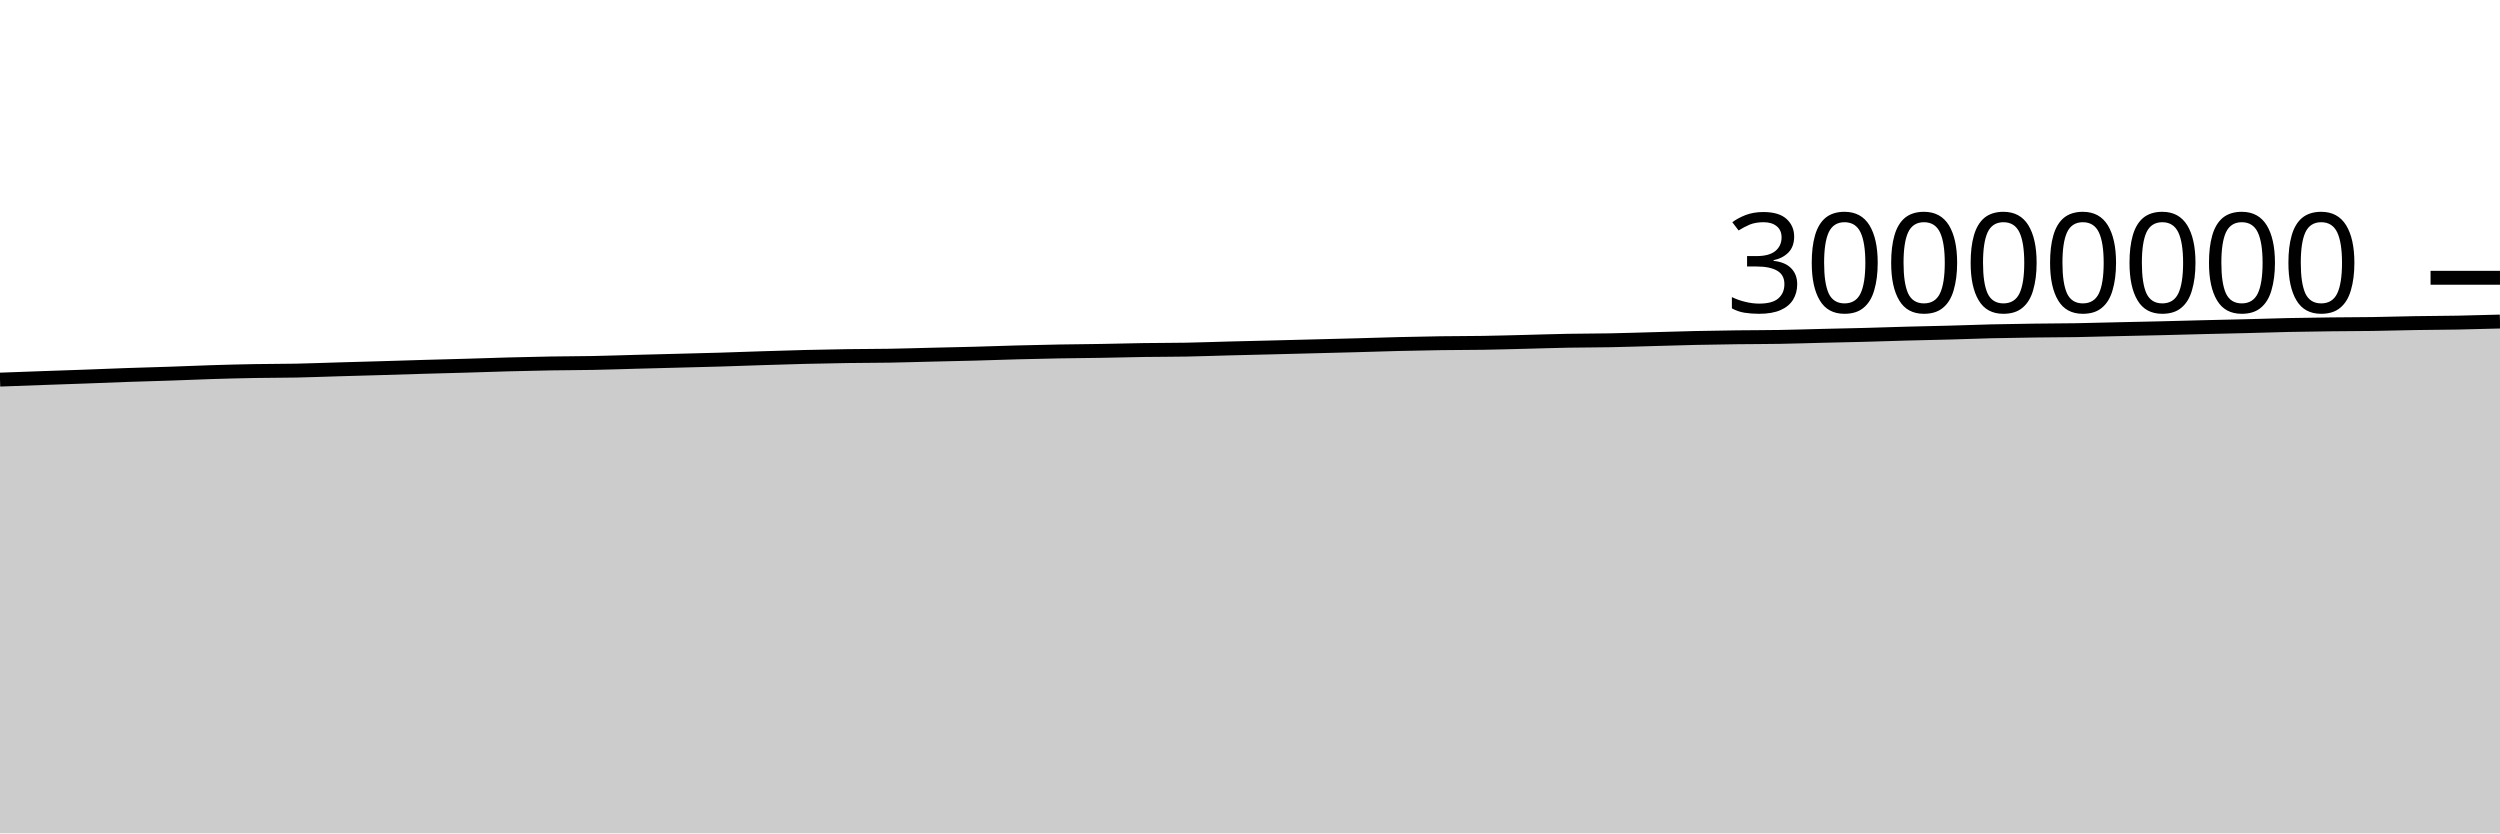
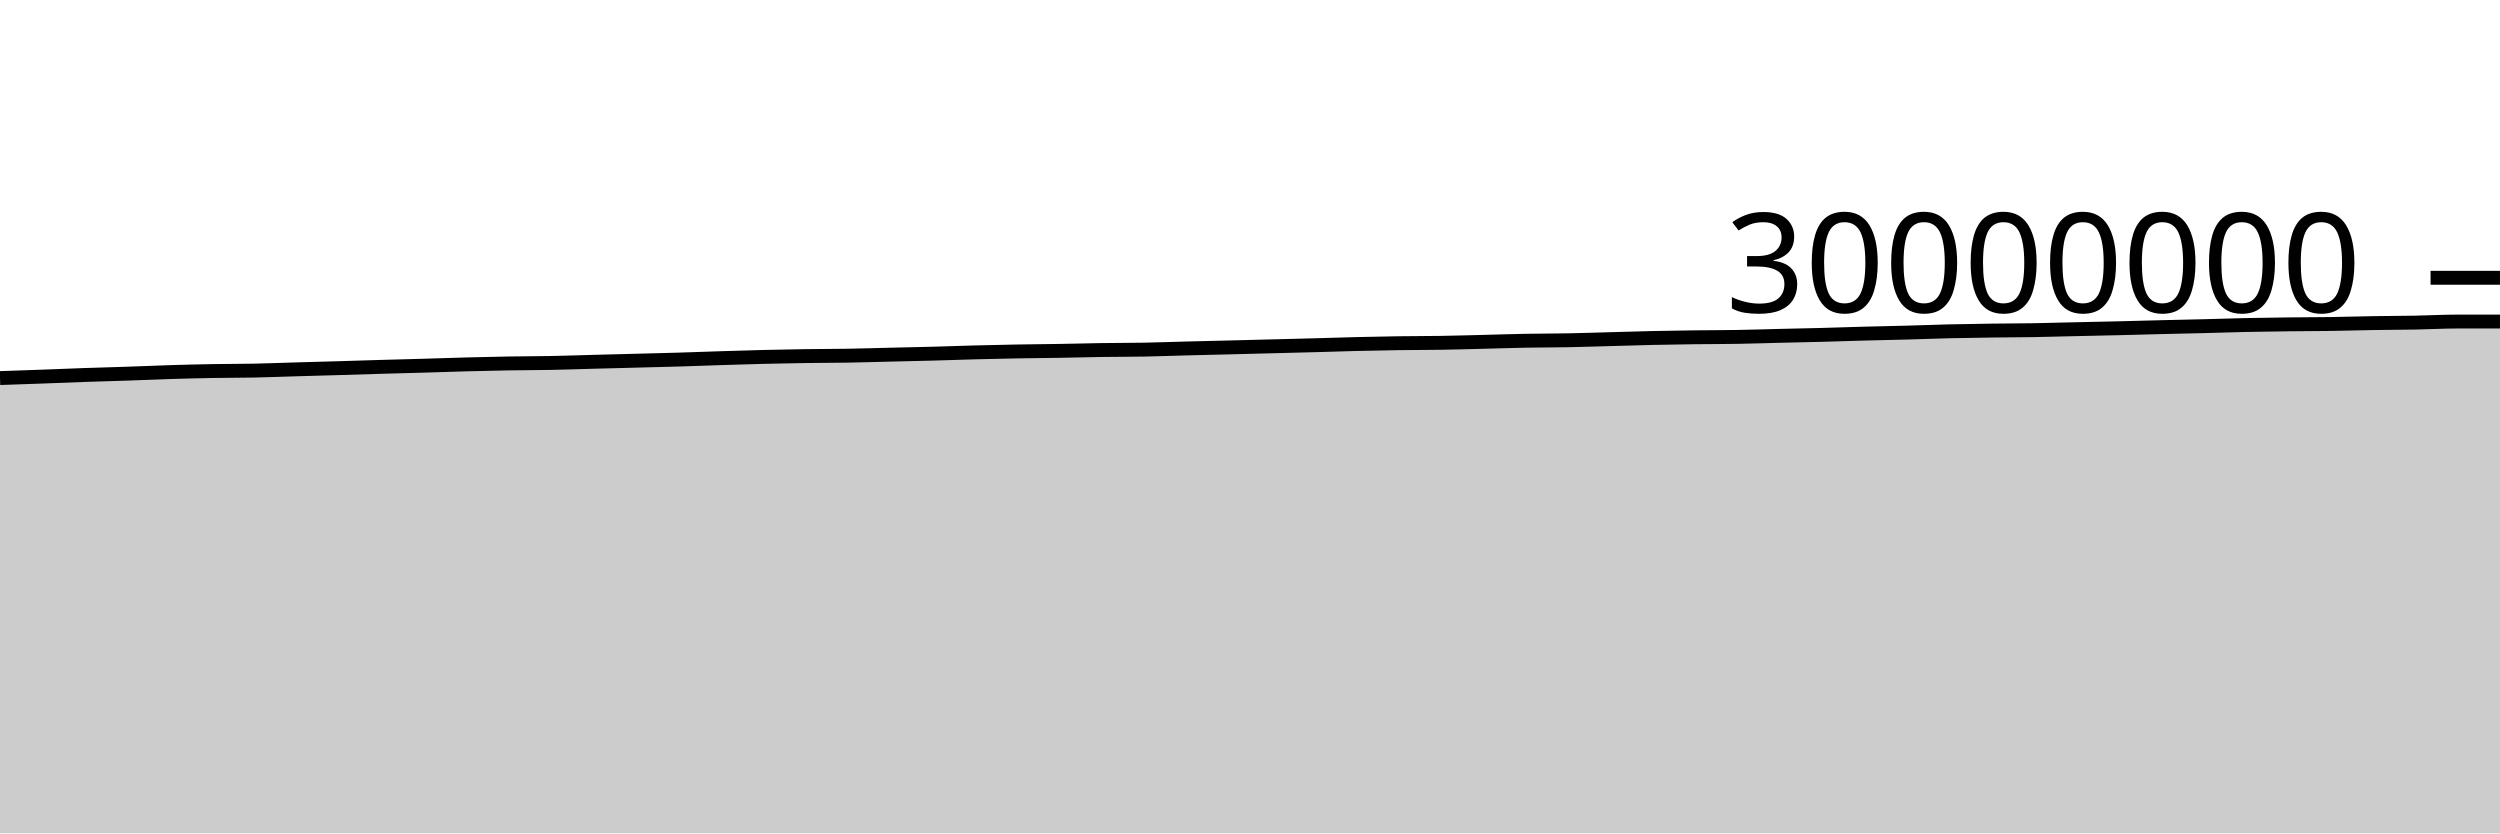
<svg xmlns="http://www.w3.org/2000/svg" viewBox="0 0 180 60">
  <g transform="translate(0,20)">
-     <path class="area" fill="rgba(0, 0, 0, 0.2)" d="M0,7.332C1.017,7.295,2.034,7.258,3.051,7.221C4.068,7.185,5.085,7.152,6.102,7.115C7.119,7.077,8.136,7.034,9.153,6.999C10.169,6.963,11.186,6.939,12.203,6.904C13.22,6.87,14.237,6.823,15.254,6.792C16.271,6.76,17.288,6.734,18.305,6.716C19.322,6.698,20.339,6.703,21.356,6.683C22.373,6.662,23.39,6.621,24.407,6.592C25.424,6.562,26.441,6.536,27.458,6.506C28.475,6.477,29.492,6.442,30.508,6.413C31.525,6.384,32.542,6.36,33.559,6.33C34.576,6.301,35.593,6.264,36.61,6.236C37.627,6.209,38.644,6.185,39.661,6.168C40.678,6.151,41.695,6.152,42.712,6.133C43.729,6.113,44.746,6.077,45.763,6.05C46.78,6.024,47.797,5.998,48.814,5.971C49.831,5.944,50.847,5.922,51.864,5.891C52.881,5.861,53.898,5.821,54.915,5.789C55.932,5.756,56.949,5.724,57.966,5.699C58.983,5.674,60,5.653,61.017,5.639C62.034,5.624,63.051,5.627,64.068,5.61C65.085,5.593,66.102,5.56,67.119,5.536C68.136,5.512,69.153,5.492,70.169,5.465C71.186,5.437,72.203,5.398,73.22,5.372C74.237,5.345,75.254,5.322,76.271,5.304C77.288,5.286,78.305,5.28,79.322,5.263C80.339,5.246,81.356,5.217,82.373,5.202C83.39,5.187,84.407,5.192,85.424,5.173C86.441,5.154,87.458,5.115,88.475,5.089C89.492,5.063,90.508,5.04,91.525,5.015C92.542,4.99,93.559,4.963,94.576,4.937C95.593,4.911,96.61,4.886,97.627,4.859C98.644,4.831,99.661,4.796,100.678,4.771C101.695,4.746,102.712,4.725,103.729,4.711C104.746,4.696,105.763,4.701,106.78,4.684C107.797,4.668,108.814,4.638,109.831,4.613C110.847,4.588,111.864,4.552,112.881,4.534C113.898,4.515,114.915,4.52,115.932,4.5C116.949,4.481,117.966,4.445,118.983,4.418C120,4.39,121.017,4.357,122.034,4.335C123.051,4.313,124.068,4.297,125.085,4.284C126.102,4.272,127.119,4.275,128.136,4.257C129.153,4.24,130.169,4.206,131.186,4.181C132.203,4.157,133.22,4.138,134.237,4.111C135.254,4.084,136.271,4.047,137.288,4.02C138.305,3.992,139.322,3.975,140.339,3.947C141.356,3.92,142.373,3.878,143.39,3.854C144.407,3.83,145.424,3.816,146.441,3.802C147.458,3.788,148.475,3.789,149.492,3.772C150.508,3.755,151.525,3.724,152.542,3.701C153.559,3.678,154.576,3.658,155.593,3.634C156.61,3.609,157.627,3.58,158.644,3.555C159.661,3.53,160.678,3.51,161.695,3.484C162.712,3.458,163.729,3.423,164.746,3.401C165.763,3.38,166.78,3.366,167.797,3.354C168.814,3.342,169.831,3.343,170.847,3.328C171.864,3.313,172.881,3.281,173.898,3.264C174.915,3.247,175.932,3.247,176.949,3.228C177.966,3.209,178.983,3.18,180,3.151L180,40C178.983,40,177.966,40,176.949,40C175.932,40,174.915,40,173.898,40C172.881,40,171.864,40,170.847,40C169.831,40,168.814,40,167.797,40C166.78,40,165.763,40,164.746,40C163.729,40,162.712,40,161.695,40C160.678,40,159.661,40,158.644,40C157.627,40,156.61,40,155.593,40C154.576,40,153.559,40,152.542,40C151.525,40,150.508,40,149.492,40C148.475,40,147.458,40,146.441,40C145.424,40,144.407,40,143.39,40C142.373,40,141.356,40,140.339,40C139.322,40,138.305,40,137.288,40C136.271,40,135.254,40,134.237,40C133.22,40,132.203,40,131.186,40C130.169,40,129.153,40,128.136,40C127.119,40,126.102,40,125.085,40C124.068,40,123.051,40,122.034,40C121.017,40,120,40,118.983,40C117.966,40,116.949,40,115.932,40C114.915,40,113.898,40,112.881,40C111.864,40,110.847,40,109.831,40C108.814,40,107.797,40,106.78,40C105.763,40,104.746,40,103.729,40C102.712,40,101.695,40,100.678,40C99.661,40,98.644,40,97.627,40C96.61,40,95.593,40,94.576,40C93.559,40,92.542,40,91.525,40C90.508,40,89.492,40,88.475,40C87.458,40,86.441,40,85.424,40C84.407,40,83.39,40,82.373,40C81.356,40,80.339,40,79.322,40C78.305,40,77.288,40,76.271,40C75.254,40,74.237,40,73.22,40C72.203,40,71.186,40,70.169,40C69.153,40,68.136,40,67.119,40C66.102,40,65.085,40,64.068,40C63.051,40,62.034,40,61.017,40C60,40,58.983,40,57.966,40C56.949,40,55.932,40,54.915,40C53.898,40,52.881,40,51.864,40C50.847,40,49.831,40,48.814,40C47.797,40,46.78,40,45.763,40C44.746,40,43.729,40,42.712,40C41.695,40,40.678,40,39.661,40C38.644,40,37.627,40,36.61,40C35.593,40,34.576,40,33.559,40C32.542,40,31.525,40,30.508,40C29.492,40,28.475,40,27.458,40C26.441,40,25.424,40,24.407,40C23.39,40,22.373,40,21.356,40C20.339,40,19.322,40,18.305,40C17.288,40,16.271,40,15.254,40C14.237,40,13.22,40,12.203,40C11.186,40,10.169,40,9.153,40C8.136,40,7.119,40,6.102,40C5.085,40,4.068,40,3.051,40C2.034,40,1.017,40,0,40Z" />
-     <path class="line" stroke="black" fill="none" d="M0,7.332C1.017,7.295,2.034,7.258,3.051,7.221C4.068,7.185,5.085,7.152,6.102,7.115C7.119,7.077,8.136,7.034,9.153,6.999C10.169,6.963,11.186,6.939,12.203,6.904C13.22,6.87,14.237,6.823,15.254,6.792C16.271,6.76,17.288,6.734,18.305,6.716C19.322,6.698,20.339,6.703,21.356,6.683C22.373,6.662,23.39,6.621,24.407,6.592C25.424,6.562,26.441,6.536,27.458,6.506C28.475,6.477,29.492,6.442,30.508,6.413C31.525,6.384,32.542,6.36,33.559,6.33C34.576,6.301,35.593,6.264,36.61,6.236C37.627,6.209,38.644,6.185,39.661,6.168C40.678,6.151,41.695,6.152,42.712,6.133C43.729,6.113,44.746,6.077,45.763,6.05C46.78,6.024,47.797,5.998,48.814,5.971C49.831,5.944,50.847,5.922,51.864,5.891C52.881,5.861,53.898,5.821,54.915,5.789C55.932,5.756,56.949,5.724,57.966,5.699C58.983,5.674,60,5.653,61.017,5.639C62.034,5.624,63.051,5.627,64.068,5.61C65.085,5.593,66.102,5.56,67.119,5.536C68.136,5.512,69.153,5.492,70.169,5.465C71.186,5.437,72.203,5.398,73.22,5.372C74.237,5.345,75.254,5.322,76.271,5.304C77.288,5.286,78.305,5.28,79.322,5.263C80.339,5.246,81.356,5.217,82.373,5.202C83.39,5.187,84.407,5.192,85.424,5.173C86.441,5.154,87.458,5.115,88.475,5.089C89.492,5.063,90.508,5.04,91.525,5.015C92.542,4.99,93.559,4.963,94.576,4.937C95.593,4.911,96.61,4.886,97.627,4.859C98.644,4.831,99.661,4.796,100.678,4.771C101.695,4.746,102.712,4.725,103.729,4.711C104.746,4.696,105.763,4.701,106.78,4.684C107.797,4.668,108.814,4.638,109.831,4.613C110.847,4.588,111.864,4.552,112.881,4.534C113.898,4.515,114.915,4.52,115.932,4.5C116.949,4.481,117.966,4.445,118.983,4.418C120,4.39,121.017,4.357,122.034,4.335C123.051,4.313,124.068,4.297,125.085,4.284C126.102,4.272,127.119,4.275,128.136,4.257C129.153,4.24,130.169,4.206,131.186,4.181C132.203,4.157,133.22,4.138,134.237,4.111C135.254,4.084,136.271,4.047,137.288,4.02C138.305,3.992,139.322,3.975,140.339,3.947C141.356,3.92,142.373,3.878,143.39,3.854C144.407,3.83,145.424,3.816,146.441,3.802C147.458,3.788,148.475,3.789,149.492,3.772C150.508,3.755,151.525,3.724,152.542,3.701C153.559,3.678,154.576,3.658,155.593,3.634C156.61,3.609,157.627,3.58,158.644,3.555C159.661,3.53,160.678,3.51,161.695,3.484C162.712,3.458,163.729,3.423,164.746,3.401C165.763,3.38,166.78,3.366,167.797,3.354C168.814,3.342,169.831,3.343,170.847,3.328C171.864,3.313,172.881,3.281,173.898,3.264C174.915,3.247,175.932,3.247,176.949,3.228C177.966,3.209,178.983,3.18,180,3.151" />
+     <path class="area" fill="rgba(0, 0, 0, 0.2)" d="M0,7.221C1.017,7.186,2.034,7.152,3.051,7.115C4.068,7.077,5.085,7.034,6.102,6.999C7.119,6.963,8.136,6.939,9.153,6.904C10.169,6.87,11.186,6.823,12.203,6.792C13.22,6.76,14.237,6.734,15.254,6.716C16.271,6.698,17.288,6.703,18.305,6.683C19.322,6.662,20.339,6.621,21.356,6.592C22.373,6.562,23.39,6.536,24.407,6.506C25.424,6.477,26.441,6.442,27.458,6.413C28.475,6.384,29.492,6.36,30.508,6.33C31.525,6.301,32.542,6.264,33.559,6.236C34.576,6.209,35.593,6.185,36.61,6.168C37.627,6.151,38.644,6.152,39.661,6.133C40.678,6.113,41.695,6.077,42.712,6.05C43.729,6.024,44.746,5.998,45.763,5.971C46.78,5.944,47.797,5.922,48.814,5.891C49.831,5.861,50.847,5.821,51.864,5.789C52.881,5.756,53.898,5.724,54.915,5.699C55.932,5.674,56.949,5.653,57.966,5.639C58.983,5.624,60,5.627,61.017,5.61C62.034,5.593,63.051,5.56,64.068,5.536C65.085,5.512,66.102,5.492,67.119,5.465C68.136,5.437,69.153,5.398,70.169,5.372C71.186,5.345,72.203,5.322,73.22,5.304C74.237,5.286,75.254,5.28,76.271,5.263C77.288,5.246,78.305,5.217,79.322,5.202C80.339,5.187,81.356,5.192,82.373,5.173C83.39,5.154,84.407,5.115,85.424,5.089C86.441,5.063,87.458,5.04,88.475,5.015C89.492,4.99,90.508,4.963,91.525,4.937C92.542,4.911,93.559,4.886,94.576,4.859C95.593,4.831,96.61,4.796,97.627,4.771C98.644,4.746,99.661,4.725,100.678,4.711C101.695,4.696,102.712,4.701,103.729,4.684C104.746,4.668,105.763,4.638,106.78,4.613C107.797,4.588,108.814,4.552,109.831,4.534C110.847,4.515,111.864,4.52,112.881,4.5C113.898,4.481,114.915,4.445,115.932,4.418C116.949,4.39,117.966,4.357,118.983,4.335C120,4.313,121.017,4.297,122.034,4.284C123.051,4.272,124.068,4.275,125.085,4.257C126.102,4.24,127.119,4.206,128.136,4.181C129.153,4.157,130.169,4.138,131.186,4.111C132.203,4.084,133.22,4.047,134.237,4.02C135.254,3.992,136.271,3.975,137.288,3.947C138.305,3.92,139.322,3.878,140.339,3.854C141.356,3.83,142.373,3.816,143.39,3.802C144.407,3.788,145.424,3.789,146.441,3.772C147.458,3.755,148.475,3.724,149.492,3.701C150.508,3.678,151.525,3.658,152.542,3.634C153.559,3.609,154.576,3.58,155.593,3.555C156.61,3.53,157.627,3.51,158.644,3.484C159.661,3.458,160.678,3.423,161.695,3.401C162.712,3.38,163.729,3.366,164.746,3.354C165.763,3.342,166.78,3.343,167.797,3.328C168.814,3.313,169.831,3.281,170.847,3.264C171.864,3.247,172.881,3.247,173.898,3.228C174.915,3.209,175.932,3.151,176.949,3.151C177.966,3.151,178.983,3.151,180,3.151L180,40C178.983,40,177.966,40,176.949,40C175.932,40,174.915,40,173.898,40C172.881,40,171.864,40,170.847,40C169.831,40,168.814,40,167.797,40C166.78,40,165.763,40,164.746,40C163.729,40,162.712,40,161.695,40C160.678,40,159.661,40,158.644,40C157.627,40,156.61,40,155.593,40C154.576,40,153.559,40,152.542,40C151.525,40,150.508,40,149.492,40C148.475,40,147.458,40,146.441,40C145.424,40,144.407,40,143.39,40C142.373,40,141.356,40,140.339,40C139.322,40,138.305,40,137.288,40C136.271,40,135.254,40,134.237,40C133.22,40,132.203,40,131.186,40C130.169,40,129.153,40,128.136,40C127.119,40,126.102,40,125.085,40C124.068,40,123.051,40,122.034,40C121.017,40,120,40,118.983,40C117.966,40,116.949,40,115.932,40C114.915,40,113.898,40,112.881,40C111.864,40,110.847,40,109.831,40C108.814,40,107.797,40,106.78,40C105.763,40,104.746,40,103.729,40C102.712,40,101.695,40,100.678,40C99.661,40,98.644,40,97.627,40C96.61,40,95.593,40,94.576,40C93.559,40,92.542,40,91.525,40C90.508,40,89.492,40,88.475,40C87.458,40,86.441,40,85.424,40C84.407,40,83.39,40,82.373,40C81.356,40,80.339,40,79.322,40C78.305,40,77.288,40,76.271,40C75.254,40,74.237,40,73.22,40C72.203,40,71.186,40,70.169,40C69.153,40,68.136,40,67.119,40C66.102,40,65.085,40,64.068,40C63.051,40,62.034,40,61.017,40C60,40,58.983,40,57.966,40C56.949,40,55.932,40,54.915,40C53.898,40,52.881,40,51.864,40C50.847,40,49.831,40,48.814,40C47.797,40,46.78,40,45.763,40C44.746,40,43.729,40,42.712,40C41.695,40,40.678,40,39.661,40C38.644,40,37.627,40,36.61,40C35.593,40,34.576,40,33.559,40C32.542,40,31.525,40,30.508,40C29.492,40,28.475,40,27.458,40C26.441,40,25.424,40,24.407,40C23.39,40,22.373,40,21.356,40C20.339,40,19.322,40,18.305,40C17.288,40,16.271,40,15.254,40C14.237,40,13.22,40,12.203,40C11.186,40,10.169,40,9.153,40C8.136,40,7.119,40,6.102,40C5.085,40,4.068,40,3.051,40C2.034,40,1.017,40,0,40Z" />
+     <path class="line" stroke="black" fill="none" d="M0,7.221C1.017,7.186,2.034,7.152,3.051,7.115C4.068,7.077,5.085,7.034,6.102,6.999C7.119,6.963,8.136,6.939,9.153,6.904C10.169,6.87,11.186,6.823,12.203,6.792C13.22,6.76,14.237,6.734,15.254,6.716C16.271,6.698,17.288,6.703,18.305,6.683C19.322,6.662,20.339,6.621,21.356,6.592C22.373,6.562,23.39,6.536,24.407,6.506C25.424,6.477,26.441,6.442,27.458,6.413C28.475,6.384,29.492,6.36,30.508,6.33C31.525,6.301,32.542,6.264,33.559,6.236C34.576,6.209,35.593,6.185,36.61,6.168C37.627,6.151,38.644,6.152,39.661,6.133C40.678,6.113,41.695,6.077,42.712,6.05C43.729,6.024,44.746,5.998,45.763,5.971C46.78,5.944,47.797,5.922,48.814,5.891C49.831,5.861,50.847,5.821,51.864,5.789C52.881,5.756,53.898,5.724,54.915,5.699C55.932,5.674,56.949,5.653,57.966,5.639C58.983,5.624,60,5.627,61.017,5.61C62.034,5.593,63.051,5.56,64.068,5.536C65.085,5.512,66.102,5.492,67.119,5.465C68.136,5.437,69.153,5.398,70.169,5.372C71.186,5.345,72.203,5.322,73.22,5.304C74.237,5.286,75.254,5.28,76.271,5.263C77.288,5.246,78.305,5.217,79.322,5.202C80.339,5.187,81.356,5.192,82.373,5.173C83.39,5.154,84.407,5.115,85.424,5.089C86.441,5.063,87.458,5.04,88.475,5.015C89.492,4.99,90.508,4.963,91.525,4.937C92.542,4.911,93.559,4.886,94.576,4.859C95.593,4.831,96.61,4.796,97.627,4.771C98.644,4.746,99.661,4.725,100.678,4.711C101.695,4.696,102.712,4.701,103.729,4.684C104.746,4.668,105.763,4.638,106.78,4.613C107.797,4.588,108.814,4.552,109.831,4.534C110.847,4.515,111.864,4.52,112.881,4.5C113.898,4.481,114.915,4.445,115.932,4.418C116.949,4.39,117.966,4.357,118.983,4.335C120,4.313,121.017,4.297,122.034,4.284C123.051,4.272,124.068,4.275,125.085,4.257C126.102,4.24,127.119,4.206,128.136,4.181C129.153,4.157,130.169,4.138,131.186,4.111C132.203,4.084,133.22,4.047,134.237,4.02C135.254,3.992,136.271,3.975,137.288,3.947C138.305,3.92,139.322,3.878,140.339,3.854C141.356,3.83,142.373,3.816,143.39,3.802C144.407,3.788,145.424,3.789,146.441,3.772C147.458,3.755,148.475,3.724,149.492,3.701C150.508,3.678,151.525,3.658,152.542,3.634C153.559,3.609,154.576,3.58,155.593,3.555C156.61,3.53,157.627,3.51,158.644,3.484C159.661,3.458,160.678,3.423,161.695,3.401C162.712,3.38,163.729,3.366,164.746,3.354C165.763,3.342,166.78,3.343,167.797,3.328C168.814,3.313,169.831,3.281,170.847,3.264C171.864,3.247,172.881,3.247,173.898,3.228C174.915,3.209,175.932,3.151,176.949,3.151C177.966,3.151,178.983,3.151,180,3.151" />
    <path class="axis-ceiling" stroke-width="1" stroke="black" fill="none" d="M175,0L180,0" />
    <text class="axis-ceiling-label" font-family="sans-serif" text-anchor="end" font-size="10px" x="170" y="2.5">30000000</text>
  </g>
</svg>
